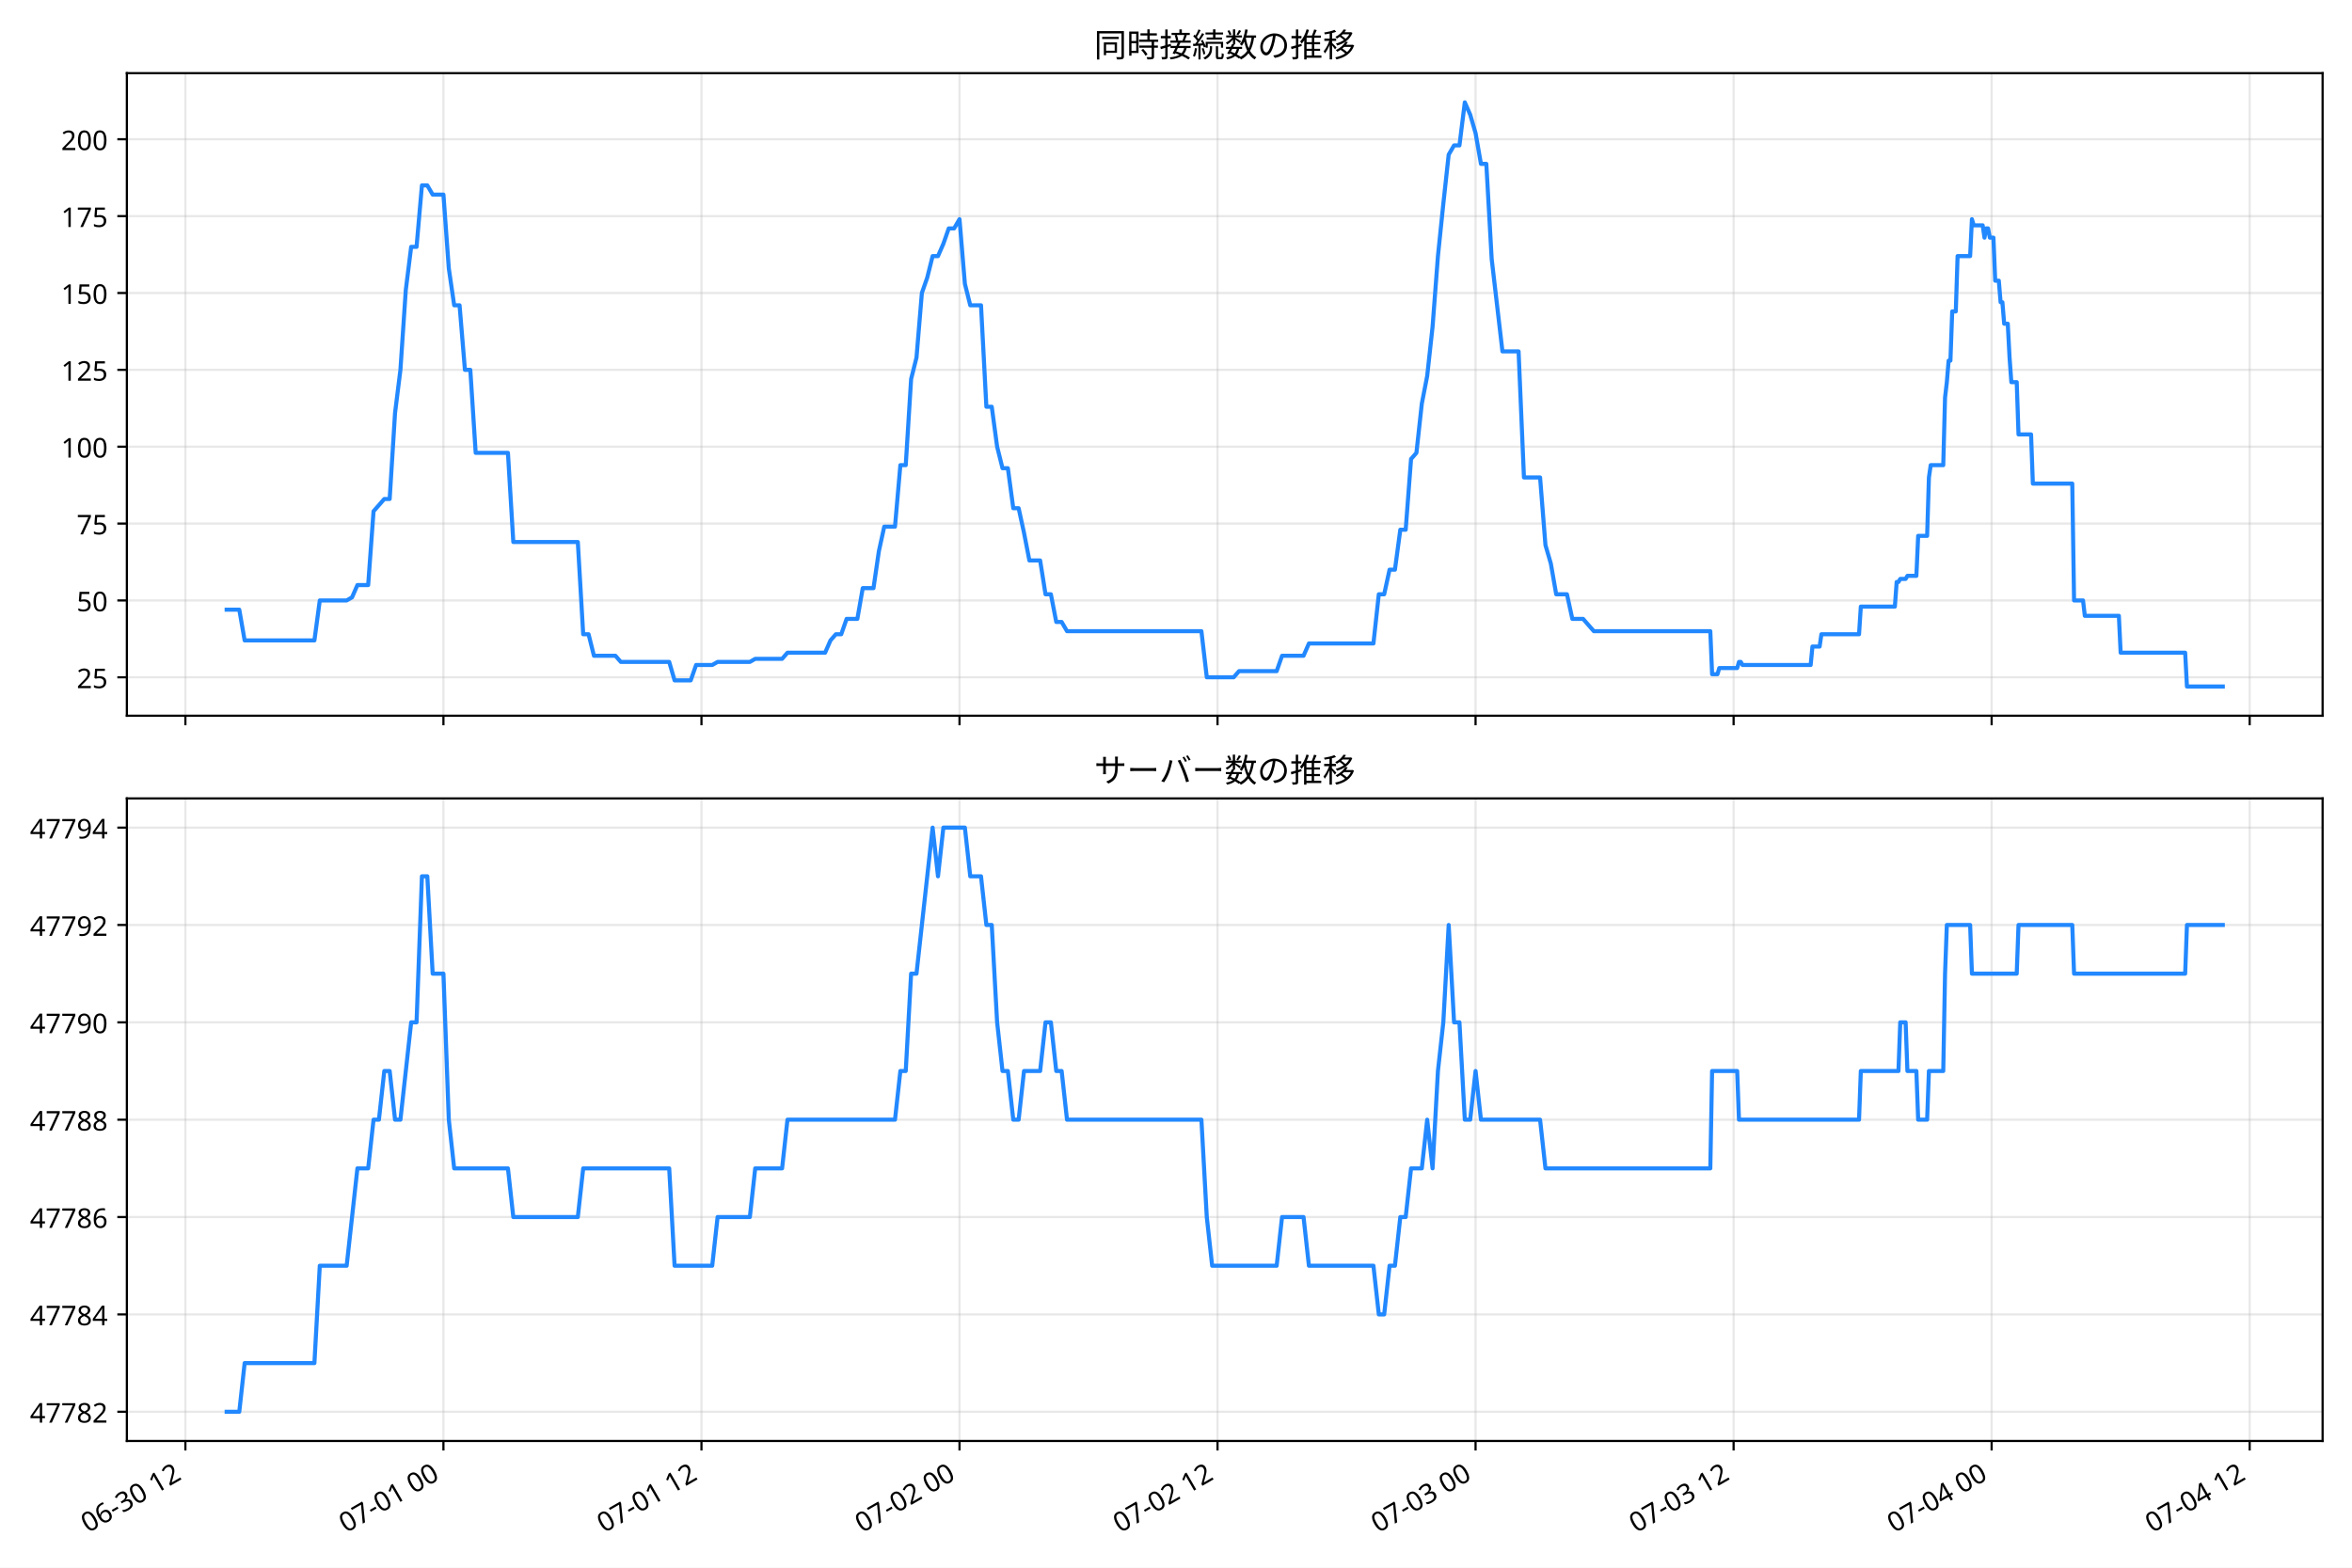
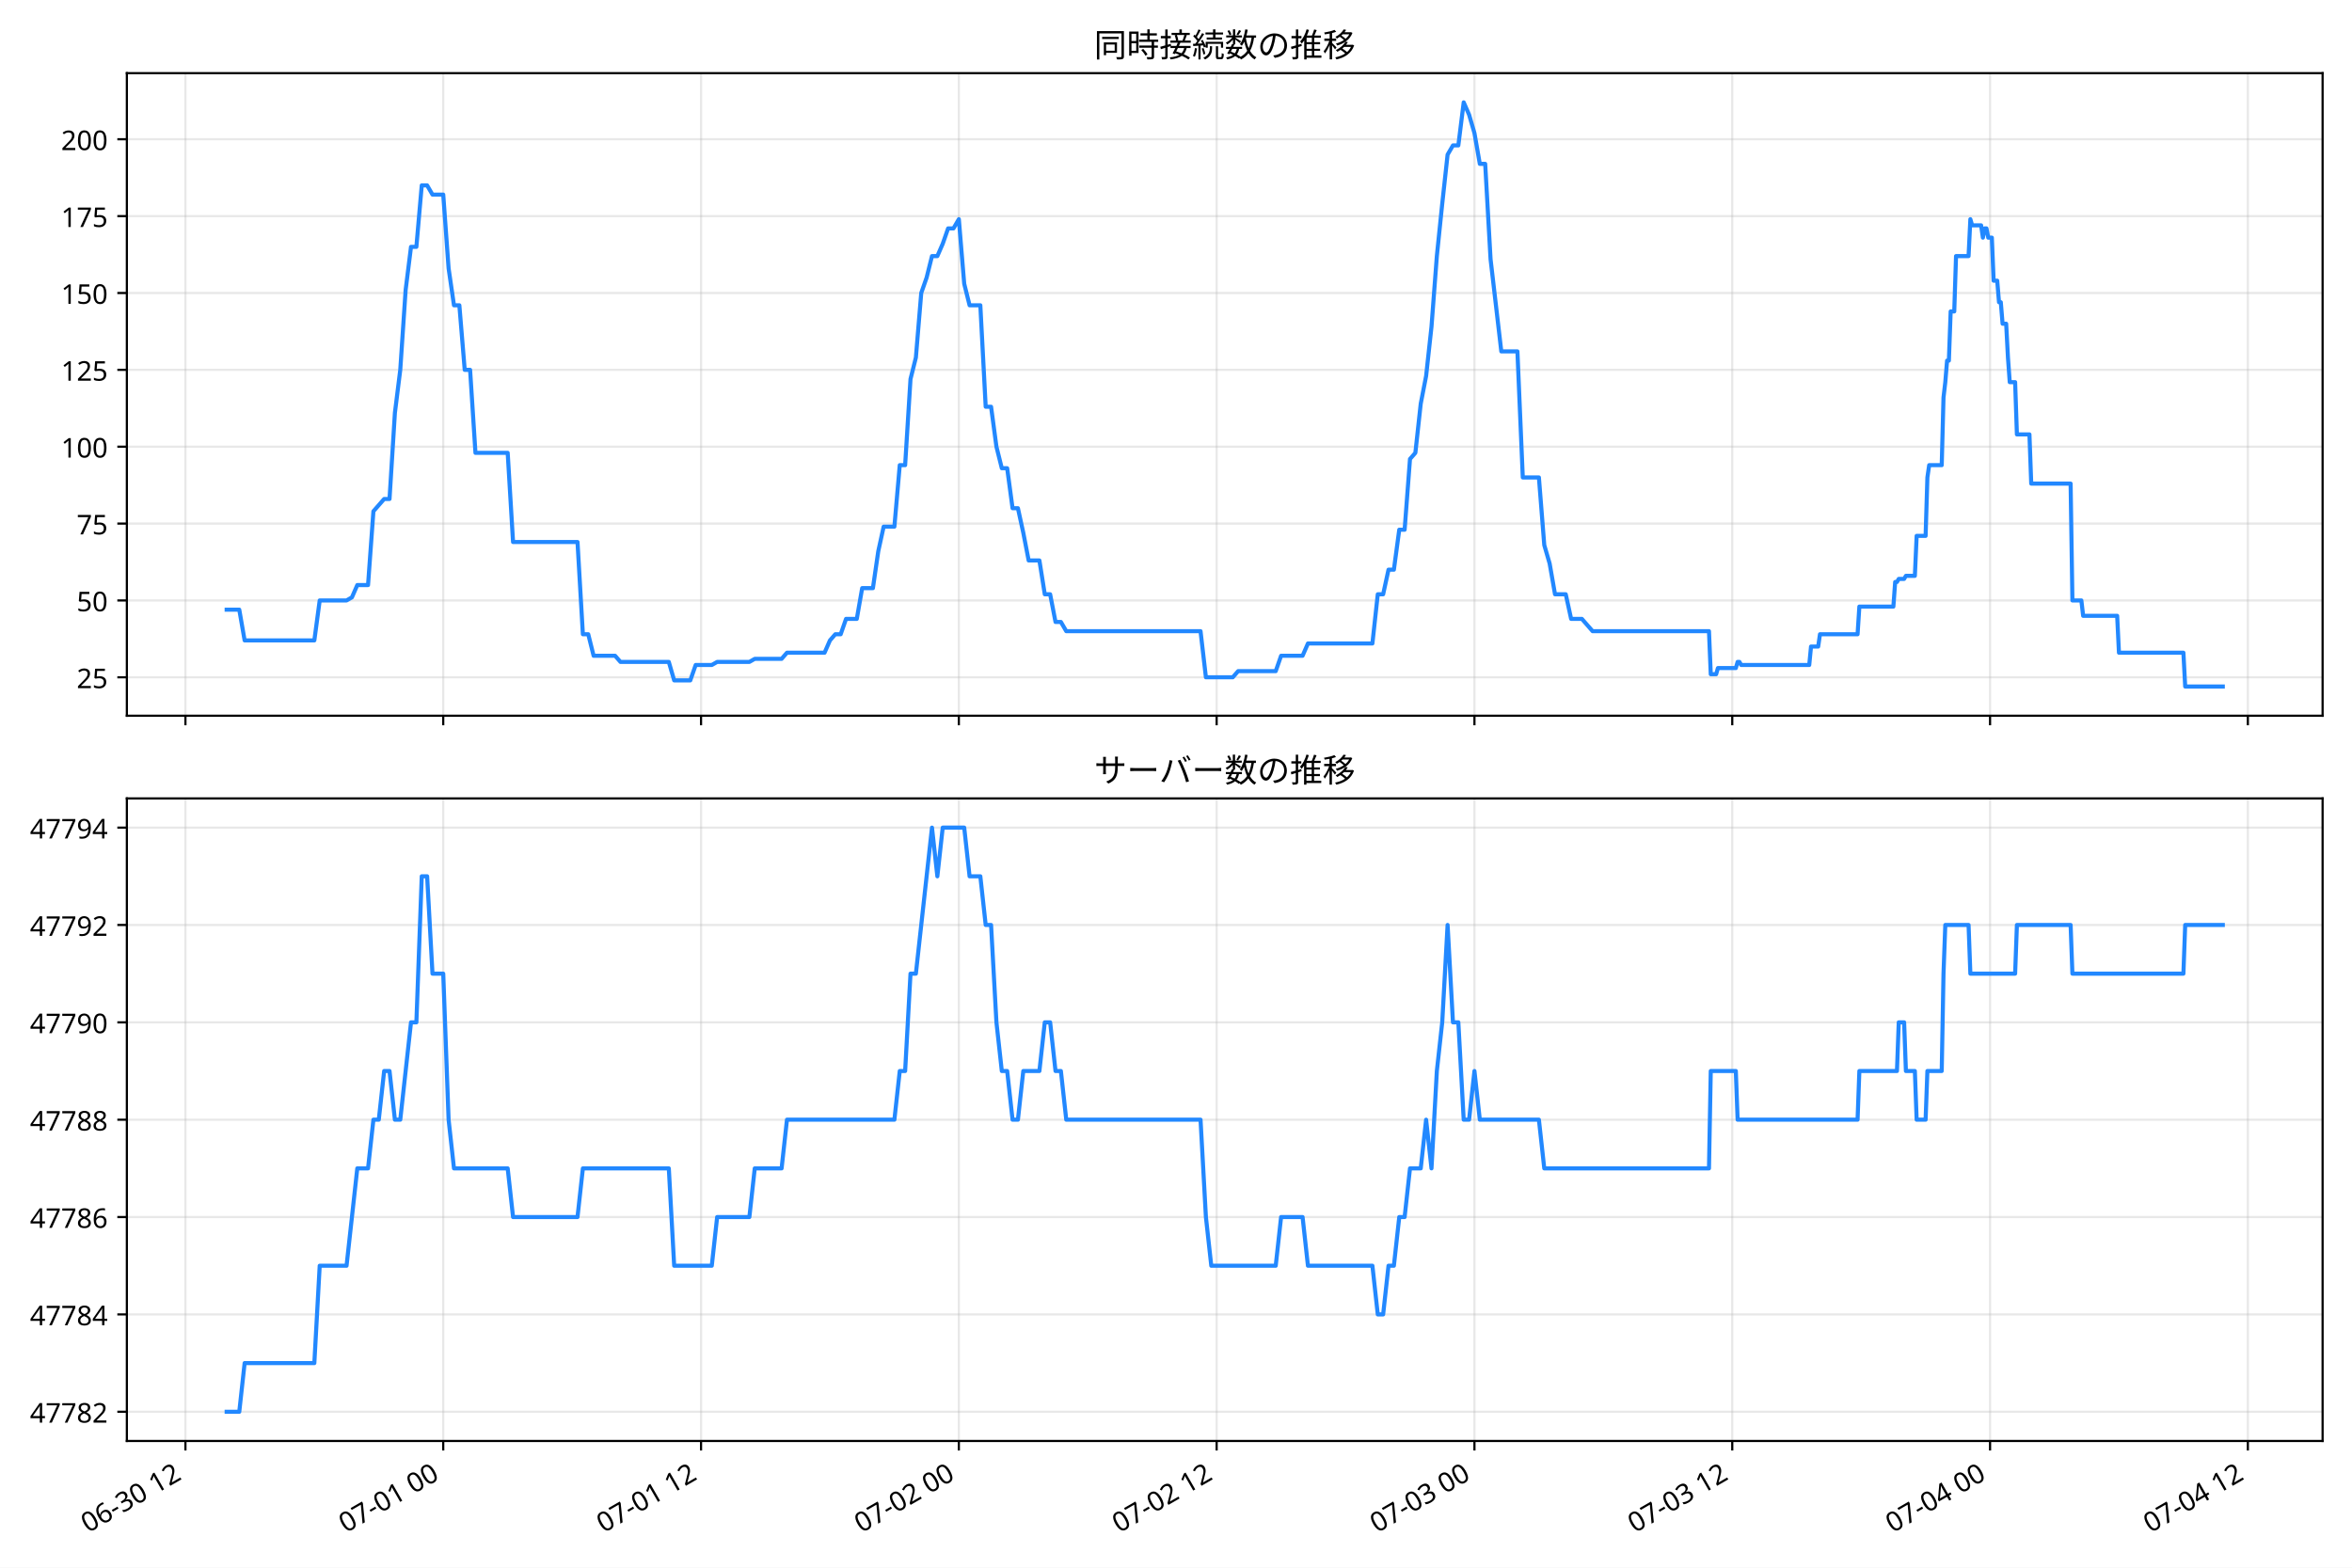
<svg xmlns="http://www.w3.org/2000/svg" xmlns:xlink="http://www.w3.org/1999/xlink" width="864pt" height="576pt" viewBox="0 0 864 576" version="1.1">
  <defs>
    <style type="text/css">*{stroke-linejoin: round; stroke-linecap: butt}</style>
  </defs>
  <g id="figure_1">
    <g id="patch_1">
      <path d="M 0 576  L 864 576  L 864 0  L 0 0  z " style="fill: #ffffff" />
    </g>
    <g id="axes_1">
      <g id="patch_2">
        <path d="M 46.6 262.973  L 853.2 262.973  L 853.2 26.88  L 46.6 26.88  z " style="fill: #ffffff" />
      </g>
      <g id="matplotlib.axis_1">
        <g id="xtick_1">
          <g id="line2d_1">
-             <path d="M 68.104 262.973  L 68.104 26.88  " clip-path="url(#p2c299eb2ae)" style="fill: none; stroke: #b0b0b0; stroke-opacity: 0.3; stroke-width: 0.8; stroke-linecap: square" />
+             <path d="M 68.118 262.973  L 68.118 26.88  " clip-path="url(#p509c79aa8e)" style="fill: none; stroke: #b0b0b0; stroke-opacity: 0.3; stroke-width: 0.8; stroke-linecap: square" />
          </g>
          <g id="line2d_2">
            <defs>
-               <path id="m7506dd5adc" d="M 0 0  L 0 3.5  " style="stroke: #000000; stroke-width: 0.8" />
+               <path id="m47d0479f6c" d="M 0 0  L 0 3.5  " style="stroke: #000000; stroke-width: 0.8" />
            </defs>
            <g>
-               <use xlink:href="#m7506dd5adc" x="68.104" y="262.973" style="stroke: #000000; stroke-width: 0.8" />
+               <use xlink:href="#m47d0479f6c" x="68.118" y="262.973" style="stroke: #000000; stroke-width: 0.8" />
            </g>
          </g>
        </g>
        <g id="xtick_2">
          <g id="line2d_3">
-             <path d="M 162.892 262.973  L 162.892 26.88  " clip-path="url(#p2c299eb2ae)" style="fill: none; stroke: #b0b0b0; stroke-opacity: 0.3; stroke-width: 0.8; stroke-linecap: square" />
+             <path d="M 162.821 262.973  L 162.821 26.88  " clip-path="url(#p509c79aa8e)" style="fill: none; stroke: #b0b0b0; stroke-opacity: 0.3; stroke-width: 0.8; stroke-linecap: square" />
          </g>
          <g id="line2d_4">
            <g>
-               <use xlink:href="#m7506dd5adc" x="162.892" y="262.973" style="stroke: #000000; stroke-width: 0.8" />
+               <use xlink:href="#m47d0479f6c" x="162.821" y="262.973" style="stroke: #000000; stroke-width: 0.8" />
            </g>
          </g>
        </g>
        <g id="xtick_3">
          <g id="line2d_5">
-             <path d="M 257.681 262.973  L 257.681 26.88  " clip-path="url(#p2c299eb2ae)" style="fill: none; stroke: #b0b0b0; stroke-opacity: 0.3; stroke-width: 0.8; stroke-linecap: square" />
+             <path d="M 257.524 262.973  L 257.524 26.88  " clip-path="url(#p509c79aa8e)" style="fill: none; stroke: #b0b0b0; stroke-opacity: 0.3; stroke-width: 0.8; stroke-linecap: square" />
          </g>
          <g id="line2d_6">
            <g>
-               <use xlink:href="#m7506dd5adc" x="257.681" y="262.973" style="stroke: #000000; stroke-width: 0.8" />
+               <use xlink:href="#m47d0479f6c" x="257.524" y="262.973" style="stroke: #000000; stroke-width: 0.8" />
            </g>
          </g>
        </g>
        <g id="xtick_4">
          <g id="line2d_7">
-             <path d="M 352.469 262.973  L 352.469 26.88  " clip-path="url(#p2c299eb2ae)" style="fill: none; stroke: #b0b0b0; stroke-opacity: 0.3; stroke-width: 0.8; stroke-linecap: square" />
+             <path d="M 352.227 262.973  L 352.227 26.88  " clip-path="url(#p509c79aa8e)" style="fill: none; stroke: #b0b0b0; stroke-opacity: 0.3; stroke-width: 0.8; stroke-linecap: square" />
          </g>
          <g id="line2d_8">
            <g>
-               <use xlink:href="#m7506dd5adc" x="352.469" y="262.973" style="stroke: #000000; stroke-width: 0.8" />
+               <use xlink:href="#m47d0479f6c" x="352.227" y="262.973" style="stroke: #000000; stroke-width: 0.8" />
            </g>
          </g>
        </g>
        <g id="xtick_5">
          <g id="line2d_9">
-             <path d="M 447.257 262.973  L 447.257 26.88  " clip-path="url(#p2c299eb2ae)" style="fill: none; stroke: #b0b0b0; stroke-opacity: 0.3; stroke-width: 0.8; stroke-linecap: square" />
+             <path d="M 446.931 262.973  L 446.931 26.88  " clip-path="url(#p509c79aa8e)" style="fill: none; stroke: #b0b0b0; stroke-opacity: 0.3; stroke-width: 0.8; stroke-linecap: square" />
          </g>
          <g id="line2d_10">
            <g>
-               <use xlink:href="#m7506dd5adc" x="447.257" y="262.973" style="stroke: #000000; stroke-width: 0.8" />
+               <use xlink:href="#m47d0479f6c" x="446.931" y="262.973" style="stroke: #000000; stroke-width: 0.8" />
            </g>
          </g>
        </g>
        <g id="xtick_6">
          <g id="line2d_11">
-             <path d="M 542.045 262.973  L 542.045 26.88  " clip-path="url(#p2c299eb2ae)" style="fill: none; stroke: #b0b0b0; stroke-opacity: 0.3; stroke-width: 0.8; stroke-linecap: square" />
+             <path d="M 541.634 262.973  L 541.634 26.88  " clip-path="url(#p509c79aa8e)" style="fill: none; stroke: #b0b0b0; stroke-opacity: 0.3; stroke-width: 0.8; stroke-linecap: square" />
          </g>
          <g id="line2d_12">
            <g>
-               <use xlink:href="#m7506dd5adc" x="542.045" y="262.973" style="stroke: #000000; stroke-width: 0.8" />
+               <use xlink:href="#m47d0479f6c" x="541.634" y="262.973" style="stroke: #000000; stroke-width: 0.8" />
            </g>
          </g>
        </g>
        <g id="xtick_7">
          <g id="line2d_13">
-             <path d="M 636.834 262.973  L 636.834 26.88  " clip-path="url(#p2c299eb2ae)" style="fill: none; stroke: #b0b0b0; stroke-opacity: 0.3; stroke-width: 0.8; stroke-linecap: square" />
+             <path d="M 636.337 262.973  L 636.337 26.88  " clip-path="url(#p509c79aa8e)" style="fill: none; stroke: #b0b0b0; stroke-opacity: 0.3; stroke-width: 0.8; stroke-linecap: square" />
          </g>
          <g id="line2d_14">
            <g>
-               <use xlink:href="#m7506dd5adc" x="636.834" y="262.973" style="stroke: #000000; stroke-width: 0.8" />
+               <use xlink:href="#m47d0479f6c" x="636.337" y="262.973" style="stroke: #000000; stroke-width: 0.8" />
            </g>
          </g>
        </g>
        <g id="xtick_8">
          <g id="line2d_15">
-             <path d="M 731.622 262.973  L 731.622 26.88  " clip-path="url(#p2c299eb2ae)" style="fill: none; stroke: #b0b0b0; stroke-opacity: 0.3; stroke-width: 0.8; stroke-linecap: square" />
+             <path d="M 731.04 262.973  L 731.04 26.88  " clip-path="url(#p509c79aa8e)" style="fill: none; stroke: #b0b0b0; stroke-opacity: 0.3; stroke-width: 0.8; stroke-linecap: square" />
          </g>
          <g id="line2d_16">
            <g>
-               <use xlink:href="#m7506dd5adc" x="731.622" y="262.973" style="stroke: #000000; stroke-width: 0.8" />
+               <use xlink:href="#m47d0479f6c" x="731.04" y="262.973" style="stroke: #000000; stroke-width: 0.8" />
            </g>
          </g>
        </g>
        <g id="xtick_9">
          <g id="line2d_17">
-             <path d="M 826.41 262.973  L 826.41 26.88  " clip-path="url(#p2c299eb2ae)" style="fill: none; stroke: #b0b0b0; stroke-opacity: 0.3; stroke-width: 0.8; stroke-linecap: square" />
+             <path d="M 825.744 262.973  L 825.744 26.88  " clip-path="url(#p509c79aa8e)" style="fill: none; stroke: #b0b0b0; stroke-opacity: 0.3; stroke-width: 0.8; stroke-linecap: square" />
          </g>
          <g id="line2d_18">
            <g>
-               <use xlink:href="#m7506dd5adc" x="826.41" y="262.973" style="stroke: #000000; stroke-width: 0.8" />
+               <use xlink:href="#m47d0479f6c" x="825.744" y="262.973" style="stroke: #000000; stroke-width: 0.8" />
            </g>
          </g>
        </g>
      </g>
      <g id="matplotlib.axis_2">
        <g id="ytick_1">
          <g id="line2d_19">
-             <path d="M 46.6 248.852  L 853.2 248.852  " clip-path="url(#p2c299eb2ae)" style="fill: none; stroke: #b0b0b0; stroke-opacity: 0.3; stroke-width: 0.8; stroke-linecap: square" />
+             <path d="M 46.6 248.852  L 853.2 248.852  " clip-path="url(#p509c79aa8e)" style="fill: none; stroke: #b0b0b0; stroke-opacity: 0.3; stroke-width: 0.8; stroke-linecap: square" />
          </g>
          <g id="line2d_20">
            <defs>
-               <path id="mbfb11f9408" d="M 0 0  L -3.5 0  " style="stroke: #000000; stroke-width: 0.8" />
+               <path id="m69faa77514" d="M 0 0  L -3.5 0  " style="stroke: #000000; stroke-width: 0.8" />
            </defs>
            <g>
-               <use xlink:href="#mbfb11f9408" x="46.6" y="248.852" style="stroke: #000000; stroke-width: 0.8" />
+               <use xlink:href="#m69faa77514" x="46.6" y="248.852" style="stroke: #000000; stroke-width: 0.8" />
            </g>
          </g>
          <g id="text_1">
            <text style="font-size: 10px; font-family: 'Noto Sans JP'; text-anchor: end" x="39.6" y="252.838" transform="rotate(-0 39.6 252.8375)">25</text>
          </g>
        </g>
        <g id="ytick_2">
          <g id="line2d_21">
-             <path d="M 46.6 220.612  L 853.2 220.612  " clip-path="url(#p2c299eb2ae)" style="fill: none; stroke: #b0b0b0; stroke-opacity: 0.3; stroke-width: 0.8; stroke-linecap: square" />
+             <path d="M 46.6 220.612  L 853.2 220.612  " clip-path="url(#p509c79aa8e)" style="fill: none; stroke: #b0b0b0; stroke-opacity: 0.3; stroke-width: 0.8; stroke-linecap: square" />
          </g>
          <g id="line2d_22">
            <g>
-               <use xlink:href="#mbfb11f9408" x="46.6" y="220.612" style="stroke: #000000; stroke-width: 0.8" />
+               <use xlink:href="#m69faa77514" x="46.6" y="220.612" style="stroke: #000000; stroke-width: 0.8" />
            </g>
          </g>
          <g id="text_2">
            <text style="font-size: 10px; font-family: 'Noto Sans JP'; text-anchor: end" x="39.6" y="224.597" transform="rotate(-0 39.6 224.5968)">50</text>
          </g>
        </g>
        <g id="ytick_3">
          <g id="line2d_23">
-             <path d="M 46.6 192.371  L 853.2 192.371  " clip-path="url(#p2c299eb2ae)" style="fill: none; stroke: #b0b0b0; stroke-opacity: 0.3; stroke-width: 0.8; stroke-linecap: square" />
+             <path d="M 46.6 192.371  L 853.2 192.371  " clip-path="url(#p509c79aa8e)" style="fill: none; stroke: #b0b0b0; stroke-opacity: 0.3; stroke-width: 0.8; stroke-linecap: square" />
          </g>
          <g id="line2d_24">
            <g>
-               <use xlink:href="#mbfb11f9408" x="46.6" y="192.371" style="stroke: #000000; stroke-width: 0.8" />
+               <use xlink:href="#m69faa77514" x="46.6" y="192.371" style="stroke: #000000; stroke-width: 0.8" />
            </g>
          </g>
          <g id="text_3">
            <text style="font-size: 10px; font-family: 'Noto Sans JP'; text-anchor: end" x="39.6" y="196.356" transform="rotate(-0 39.6 196.356)">75</text>
          </g>
        </g>
        <g id="ytick_4">
          <g id="line2d_25">
-             <path d="M 46.6 164.13  L 853.2 164.13  " clip-path="url(#p2c299eb2ae)" style="fill: none; stroke: #b0b0b0; stroke-opacity: 0.3; stroke-width: 0.8; stroke-linecap: square" />
+             <path d="M 46.6 164.13  L 853.2 164.13  " clip-path="url(#p509c79aa8e)" style="fill: none; stroke: #b0b0b0; stroke-opacity: 0.3; stroke-width: 0.8; stroke-linecap: square" />
          </g>
          <g id="line2d_26">
            <g>
-               <use xlink:href="#mbfb11f9408" x="46.6" y="164.13" style="stroke: #000000; stroke-width: 0.8" />
+               <use xlink:href="#m69faa77514" x="46.6" y="164.13" style="stroke: #000000; stroke-width: 0.8" />
            </g>
          </g>
          <g id="text_4">
            <text style="font-size: 10px; font-family: 'Noto Sans JP'; text-anchor: end" x="39.6" y="168.115" transform="rotate(-0 39.6 168.1152)">100</text>
          </g>
        </g>
        <g id="ytick_5">
          <g id="line2d_27">
-             <path d="M 46.6 135.889  L 853.2 135.889  " clip-path="url(#p2c299eb2ae)" style="fill: none; stroke: #b0b0b0; stroke-opacity: 0.3; stroke-width: 0.8; stroke-linecap: square" />
+             <path d="M 46.6 135.889  L 853.2 135.889  " clip-path="url(#p509c79aa8e)" style="fill: none; stroke: #b0b0b0; stroke-opacity: 0.3; stroke-width: 0.8; stroke-linecap: square" />
          </g>
          <g id="line2d_28">
            <g>
-               <use xlink:href="#mbfb11f9408" x="46.6" y="135.889" style="stroke: #000000; stroke-width: 0.8" />
+               <use xlink:href="#m69faa77514" x="46.6" y="135.889" style="stroke: #000000; stroke-width: 0.8" />
            </g>
          </g>
          <g id="text_5">
            <text style="font-size: 10px; font-family: 'Noto Sans JP'; text-anchor: end" x="39.6" y="139.874" transform="rotate(-0 39.6 139.8745)">125</text>
          </g>
        </g>
        <g id="ytick_6">
          <g id="line2d_29">
-             <path d="M 46.6 107.649  L 853.2 107.649  " clip-path="url(#p2c299eb2ae)" style="fill: none; stroke: #b0b0b0; stroke-opacity: 0.3; stroke-width: 0.8; stroke-linecap: square" />
+             <path d="M 46.6 107.649  L 853.2 107.649  " clip-path="url(#p509c79aa8e)" style="fill: none; stroke: #b0b0b0; stroke-opacity: 0.3; stroke-width: 0.8; stroke-linecap: square" />
          </g>
          <g id="line2d_30">
            <g>
-               <use xlink:href="#mbfb11f9408" x="46.6" y="107.649" style="stroke: #000000; stroke-width: 0.8" />
+               <use xlink:href="#m69faa77514" x="46.6" y="107.649" style="stroke: #000000; stroke-width: 0.8" />
            </g>
          </g>
          <g id="text_6">
            <text style="font-size: 10px; font-family: 'Noto Sans JP'; text-anchor: end" x="39.6" y="111.634" transform="rotate(-0 39.6 111.6337)">150</text>
          </g>
        </g>
        <g id="ytick_7">
          <g id="line2d_31">
-             <path d="M 46.6 79.408  L 853.2 79.408  " clip-path="url(#p2c299eb2ae)" style="fill: none; stroke: #b0b0b0; stroke-opacity: 0.3; stroke-width: 0.8; stroke-linecap: square" />
+             <path d="M 46.6 79.408  L 853.2 79.408  " clip-path="url(#p509c79aa8e)" style="fill: none; stroke: #b0b0b0; stroke-opacity: 0.3; stroke-width: 0.8; stroke-linecap: square" />
          </g>
          <g id="line2d_32">
            <g>
-               <use xlink:href="#mbfb11f9408" x="46.6" y="79.408" style="stroke: #000000; stroke-width: 0.8" />
+               <use xlink:href="#m69faa77514" x="46.6" y="79.408" style="stroke: #000000; stroke-width: 0.8" />
            </g>
          </g>
          <g id="text_7">
            <text style="font-size: 10px; font-family: 'Noto Sans JP'; text-anchor: end" x="39.6" y="83.393" transform="rotate(-0 39.6 83.39297)">175</text>
          </g>
        </g>
        <g id="ytick_8">
          <g id="line2d_33">
-             <path d="M 46.6 51.167  L 853.2 51.167  " clip-path="url(#p2c299eb2ae)" style="fill: none; stroke: #b0b0b0; stroke-opacity: 0.3; stroke-width: 0.8; stroke-linecap: square" />
+             <path d="M 46.6 51.167  L 853.2 51.167  " clip-path="url(#p509c79aa8e)" style="fill: none; stroke: #b0b0b0; stroke-opacity: 0.3; stroke-width: 0.8; stroke-linecap: square" />
          </g>
          <g id="line2d_34">
            <g>
-               <use xlink:href="#mbfb11f9408" x="46.6" y="51.167" style="stroke: #000000; stroke-width: 0.8" />
+               <use xlink:href="#m69faa77514" x="46.6" y="51.167" style="stroke: #000000; stroke-width: 0.8" />
            </g>
          </g>
          <g id="text_8">
            <text style="font-size: 10px; font-family: 'Noto Sans JP'; text-anchor: end" x="39.6" y="55.152" transform="rotate(-0 39.6 55.15221)">200</text>
          </g>
        </g>
      </g>
      <g id="line2d_35">
-         <path d="M 83.264 224  L 87.9 224  L 89.87 235.297  L 115.498 235.297  L 117.473 220.612  L 127.347 220.612  L 129.322 219.482  L 131.296 214.963  L 135.246 214.963  L 137.221 187.852  L 141.17 183.334  L 143.145 183.334  L 145.12 151.704  L 147.094 135.889  L 149.069 106.519  L 151.044 90.704  L 153.019 90.704  L 154.993 68.112  L 156.968 68.112  L 158.943 71.5  L 162.892 71.5  L 164.867 98.612  L 166.842 112.167  L 168.817 112.167  L 170.791 135.889  L 172.766 135.889  L 174.741 166.389  L 186.589 166.389  L 188.564 199.149  L 212.261 199.149  L 214.236 233.038  L 216.211 233.038  L 218.186 240.945  L 226.085 240.945  L 228.059 243.204  L 245.832 243.204  L 247.807 249.982  L 253.731 249.982  L 255.706 244.334  L 261.63 244.334  L 263.605 243.204  L 275.453 243.204  L 277.428 242.075  L 287.302 242.075  L 289.277 239.815  L 303.1 239.815  L 305.075 235.297  L 307.049 233.038  L 309.024 233.038  L 310.999 227.389  L 314.949 227.389  L 316.923 216.093  L 320.873 216.093  L 322.848 202.538  L 324.822 193.5  L 328.772 193.5  L 330.747 170.908  L 332.721 170.908  L 334.696 139.278  L 336.671 131.371  L 338.646 107.649  L 340.62 102  L 342.595 94.093  L 344.57 94.093  L 346.545 89.574  L 348.519 83.926  L 350.494 83.926  L 352.469 80.537  L 354.444 104.26  L 356.418 112.167  L 360.368 112.167  L 362.343 149.445  L 364.317 149.445  L 366.292 164.13  L 368.267 172.037  L 370.242 172.037  L 372.216 186.723  L 374.191 186.723  L 376.166 195.76  L 378.141 205.926  L 382.09 205.926  L 384.065 218.352  L 386.04 218.352  L 388.014 228.519  L 389.989 228.519  L 391.964 231.908  L 441.333 231.908  L 443.308 248.852  L 453.181 248.852  L 455.156 246.593  L 468.979 246.593  L 470.954 240.945  L 478.853 240.945  L 480.828 236.426  L 504.525 236.426  L 506.5 218.352  L 508.475 218.352  L 510.449 209.315  L 512.424 209.315  L 514.399 194.63  L 516.374 194.63  L 518.348 168.649  L 520.323 166.389  L 522.298 148.315  L 524.273 138.149  L 526.247 120.074  L 528.222 94.093  L 530.197 74.889  L 532.172 56.815  L 534.146 53.426  L 536.121 53.426  L 538.096 37.611  L 540.071 42.13  L 542.045 48.908  L 544.02 60.204  L 545.995 60.204  L 547.97 95.223  L 551.919 129.112  L 557.843 129.112  L 559.818 175.426  L 565.742 175.426  L 567.717 200.278  L 569.692 207.056  L 571.667 218.352  L 575.616 218.352  L 577.591 227.389  L 581.54 227.389  L 585.49 231.908  L 628.276 231.908  L 628.935 247.723  L 630.909 247.723  L 631.568 245.463  L 638.15 245.463  L 638.808 243.204  L 639.467 243.204  L 640.125 244.334  L 665.138 244.334  L 665.797 237.556  L 668.43 237.556  L 669.088 233.038  L 682.911 233.038  L 683.57 222.871  L 696.076 222.871  L 696.735 213.834  L 697.393 213.834  L 698.051 212.704  L 700.026 212.704  L 700.684 211.575  L 703.975 211.575  L 704.634 196.889  L 707.925 196.889  L 708.583 175.426  L 709.241 170.908  L 713.849 170.908  L 714.507 146.056  L 715.166 140.408  L 715.824 132.5  L 716.482 132.5  L 717.14 114.426  L 718.457 114.426  L 719.115 94.093  L 723.723 94.093  L 724.381 80.537  L 725.039 82.797  L 728.331 82.797  L 728.989 87.315  L 729.647 83.926  L 730.305 83.926  L 730.964 87.315  L 732.28 87.315  L 732.938 103.13  L 734.255 103.13  L 734.913 111.037  L 735.571 111.037  L 736.23 118.945  L 737.546 118.945  L 738.204 131.371  L 738.863 140.408  L 740.837 140.408  L 741.496 159.612  L 746.103 159.612  L 746.762 177.686  L 761.243 177.686  L 761.901 220.612  L 765.193 220.612  L 765.851 226.26  L 778.358 226.26  L 779.016 239.815  L 802.713 239.815  L 803.371 252.241  L 816.536 252.241  L 816.536 252.241  " clip-path="url(#p2c299eb2ae)" style="fill: none; stroke: #2288ff; stroke-width: 1.5; stroke-linecap: square" />
+         <path d="M 83.264 224  L 87.896 224  L 89.864 235.297  L 115.469 235.297  L 117.442 220.612  L 127.307 220.612  L 129.28 219.482  L 131.253 214.963  L 135.199 214.963  L 137.172 187.852  L 141.118 183.334  L 143.091 183.334  L 145.064 151.704  L 147.037 135.889  L 149.01 106.519  L 150.983 90.704  L 152.956 90.704  L 154.929 68.112  L 156.902 68.112  L 158.875 71.5  L 162.821 71.5  L 164.794 98.612  L 166.767 112.167  L 168.74 112.167  L 170.713 135.889  L 172.686 135.889  L 174.659 166.389  L 186.497 166.389  L 188.47 199.149  L 212.146 199.149  L 214.119 233.038  L 216.092 233.038  L 218.064 240.945  L 225.956 240.945  L 227.929 243.204  L 245.686 243.204  L 247.659 249.982  L 253.578 249.982  L 255.551 244.334  L 261.47 244.334  L 263.443 243.204  L 275.281 243.204  L 277.254 242.075  L 287.119 242.075  L 289.092 239.815  L 302.903 239.815  L 304.876 235.297  L 306.849 233.038  L 308.822 233.038  L 310.795 227.389  L 314.741 227.389  L 316.714 216.093  L 320.66 216.093  L 322.633 202.538  L 324.606 193.5  L 328.552 193.5  L 330.525 170.908  L 332.498 170.908  L 334.471 139.278  L 336.444 131.371  L 338.417 107.649  L 340.39 102  L 342.362 94.093  L 344.335 94.093  L 346.308 89.574  L 348.281 83.926  L 350.254 83.926  L 352.227 80.537  L 354.2 104.26  L 356.173 112.167  L 360.119 112.167  L 362.092 149.445  L 364.065 149.445  L 366.038 164.13  L 368.011 172.037  L 369.984 172.037  L 371.957 186.723  L 373.93 186.723  L 375.903 195.76  L 377.876 205.926  L 381.822 205.926  L 383.795 218.352  L 385.768 218.352  L 387.741 228.519  L 389.714 228.519  L 391.687 231.908  L 441.012 231.908  L 442.985 248.852  L 452.85 248.852  L 454.823 246.593  L 468.633 246.593  L 470.606 240.945  L 478.498 240.945  L 480.471 236.426  L 504.147 236.426  L 506.12 218.352  L 508.093 218.352  L 510.066 209.315  L 512.039 209.315  L 514.012 194.63  L 515.985 194.63  L 517.958 168.649  L 519.931 166.389  L 521.904 148.315  L 523.877 138.149  L 525.85 120.074  L 527.823 94.093  L 529.796 74.889  L 531.769 56.815  L 533.742 53.426  L 535.715 53.426  L 537.688 37.611  L 539.661 42.13  L 541.634 48.908  L 543.607 60.204  L 545.58 60.204  L 547.553 95.223  L 551.499 129.112  L 557.418 129.112  L 559.391 175.426  L 565.31 175.426  L 567.283 200.278  L 569.256 207.056  L 571.229 218.352  L 575.175 218.352  L 577.148 227.389  L 581.094 227.389  L 585.04 231.908  L 627.788 231.908  L 628.445 247.723  L 630.418 247.723  L 631.076 245.463  L 637.652 245.463  L 638.31 243.204  L 638.968 243.204  L 639.625 244.334  L 664.617 244.334  L 665.274 237.556  L 667.905 237.556  L 668.563 233.038  L 682.373 233.038  L 683.031 222.871  L 695.527 222.871  L 696.184 213.834  L 696.842 213.834  L 697.5 212.704  L 699.473 212.704  L 700.13 211.575  L 703.419 211.575  L 704.076 196.889  L 707.365 196.889  L 708.022 175.426  L 708.68 170.908  L 713.284 170.908  L 713.941 146.056  L 714.599 140.408  L 715.257 132.5  L 715.914 132.5  L 716.572 114.426  L 717.887 114.426  L 718.545 94.093  L 723.148 94.093  L 723.806 80.537  L 724.464 82.797  L 727.752 82.797  L 728.41 87.315  L 729.067 83.926  L 729.725 83.926  L 730.383 87.315  L 731.698 87.315  L 732.356 103.13  L 733.671 103.13  L 734.329 111.037  L 734.986 111.037  L 735.644 118.945  L 736.959 118.945  L 737.617 131.371  L 738.275 140.408  L 740.248 140.408  L 740.905 159.612  L 745.509 159.612  L 746.167 177.686  L 760.635 177.686  L 761.293 220.612  L 764.581 220.612  L 765.239 226.26  L 777.734 226.26  L 778.392 239.815  L 802.068 239.815  L 802.725 252.241  L 816.536 252.241  L 816.536 252.241  " clip-path="url(#p509c79aa8e)" style="fill: none; stroke: #2288ff; stroke-width: 1.5; stroke-linecap: square" />
      </g>
      <g id="patch_3">
        <path d="M 46.6 262.973  L 46.6 26.88  " style="fill: none; stroke: #000000; stroke-width: 0.8; stroke-linejoin: miter; stroke-linecap: square" />
      </g>
      <g id="patch_4">
        <path d="M 853.2 262.973  L 853.2 26.88  " style="fill: none; stroke: #000000; stroke-width: 0.8; stroke-linejoin: miter; stroke-linecap: square" />
      </g>
      <g id="patch_5">
        <path d="M 46.6 262.973  L 853.2 262.973  " style="fill: none; stroke: #000000; stroke-width: 0.8; stroke-linejoin: miter; stroke-linecap: square" />
      </g>
      <g id="patch_6">
        <path d="M 46.6 26.88  L 853.2 26.88  " style="fill: none; stroke: #000000; stroke-width: 0.8; stroke-linejoin: miter; stroke-linecap: square" />
      </g>
      <g id="text_9">
        <text style="font-size: 12px; font-family: 'Noto Sans JP'; text-anchor: middle" x="449.9" y="20.88" transform="rotate(-0 449.9 20.88)">同時接続数の推移</text>
      </g>
    </g>
    <g id="axes_2">
      <g id="patch_7">
        <path d="M 46.6 529.445  L 853.2 529.445  L 853.2 293.353  L 46.6 293.353  z " style="fill: #ffffff" />
      </g>
      <g id="matplotlib.axis_3">
        <g id="xtick_10">
          <g id="line2d_36">
-             <path d="M 68.104 529.445  L 68.104 293.353  " clip-path="url(#pc7306d7510)" style="fill: none; stroke: #b0b0b0; stroke-opacity: 0.3; stroke-width: 0.8; stroke-linecap: square" />
+             <path d="M 68.118 529.445  L 68.118 293.353  " clip-path="url(#pe587e9e50e)" style="fill: none; stroke: #b0b0b0; stroke-opacity: 0.3; stroke-width: 0.8; stroke-linecap: square" />
          </g>
          <g id="line2d_37">
            <g>
-               <use xlink:href="#m7506dd5adc" x="68.104" y="529.445" style="stroke: #000000; stroke-width: 0.8" />
+               <use xlink:href="#m47d0479f6c" x="68.118" y="529.445" style="stroke: #000000; stroke-width: 0.8" />
            </g>
          </g>
          <g id="text_10">
-             <text style="font-size: 10px; font-family: 'Noto Sans JP'" transform="translate(32.33065 563.3581) rotate(-30)">06-30 12</text>
+             <text style="font-size: 10px; font-family: 'Noto Sans JP'" transform="translate(32.34424 563.3581) rotate(-30)">06-30 12</text>
          </g>
        </g>
        <g id="xtick_11">
          <g id="line2d_38">
-             <path d="M 162.892 529.445  L 162.892 293.353  " clip-path="url(#pc7306d7510)" style="fill: none; stroke: #b0b0b0; stroke-opacity: 0.3; stroke-width: 0.8; stroke-linecap: square" />
+             <path d="M 162.821 529.445  L 162.821 293.353  " clip-path="url(#pe587e9e50e)" style="fill: none; stroke: #b0b0b0; stroke-opacity: 0.3; stroke-width: 0.8; stroke-linecap: square" />
          </g>
          <g id="line2d_39">
            <g>
-               <use xlink:href="#m7506dd5adc" x="162.892" y="529.445" style="stroke: #000000; stroke-width: 0.8" />
+               <use xlink:href="#m47d0479f6c" x="162.821" y="529.445" style="stroke: #000000; stroke-width: 0.8" />
            </g>
          </g>
          <g id="text_11">
-             <text style="font-size: 10px; font-family: 'Noto Sans JP'" transform="translate(127.1189 563.3581) rotate(-30)">07-01 00</text>
+             <text style="font-size: 10px; font-family: 'Noto Sans JP'" transform="translate(127.0475 563.3581) rotate(-30)">07-01 00</text>
          </g>
        </g>
        <g id="xtick_12">
          <g id="line2d_40">
-             <path d="M 257.681 529.445  L 257.681 293.353  " clip-path="url(#pc7306d7510)" style="fill: none; stroke: #b0b0b0; stroke-opacity: 0.3; stroke-width: 0.8; stroke-linecap: square" />
+             <path d="M 257.524 529.445  L 257.524 293.353  " clip-path="url(#pe587e9e50e)" style="fill: none; stroke: #b0b0b0; stroke-opacity: 0.3; stroke-width: 0.8; stroke-linecap: square" />
          </g>
          <g id="line2d_41">
            <g>
-               <use xlink:href="#m7506dd5adc" x="257.681" y="529.445" style="stroke: #000000; stroke-width: 0.8" />
+               <use xlink:href="#m47d0479f6c" x="257.524" y="529.445" style="stroke: #000000; stroke-width: 0.8" />
            </g>
          </g>
          <g id="text_12">
-             <text style="font-size: 10px; font-family: 'Noto Sans JP'" transform="translate(221.9072 563.3581) rotate(-30)">07-01 12</text>
+             <text style="font-size: 10px; font-family: 'Noto Sans JP'" transform="translate(221.7507 563.3581) rotate(-30)">07-01 12</text>
          </g>
        </g>
        <g id="xtick_13">
          <g id="line2d_42">
-             <path d="M 352.469 529.445  L 352.469 293.353  " clip-path="url(#pc7306d7510)" style="fill: none; stroke: #b0b0b0; stroke-opacity: 0.3; stroke-width: 0.8; stroke-linecap: square" />
+             <path d="M 352.227 529.445  L 352.227 293.353  " clip-path="url(#pe587e9e50e)" style="fill: none; stroke: #b0b0b0; stroke-opacity: 0.3; stroke-width: 0.8; stroke-linecap: square" />
          </g>
          <g id="line2d_43">
            <g>
-               <use xlink:href="#m7506dd5adc" x="352.469" y="529.445" style="stroke: #000000; stroke-width: 0.8" />
+               <use xlink:href="#m47d0479f6c" x="352.227" y="529.445" style="stroke: #000000; stroke-width: 0.8" />
            </g>
          </g>
          <g id="text_13">
-             <text style="font-size: 10px; font-family: 'Noto Sans JP'" transform="translate(316.6954 563.3581) rotate(-30)">07-02 00</text>
+             <text style="font-size: 10px; font-family: 'Noto Sans JP'" transform="translate(316.454 563.3581) rotate(-30)">07-02 00</text>
          </g>
        </g>
        <g id="xtick_14">
          <g id="line2d_44">
-             <path d="M 447.257 529.445  L 447.257 293.353  " clip-path="url(#pc7306d7510)" style="fill: none; stroke: #b0b0b0; stroke-opacity: 0.3; stroke-width: 0.8; stroke-linecap: square" />
+             <path d="M 446.931 529.445  L 446.931 293.353  " clip-path="url(#pe587e9e50e)" style="fill: none; stroke: #b0b0b0; stroke-opacity: 0.3; stroke-width: 0.8; stroke-linecap: square" />
          </g>
          <g id="line2d_45">
            <g>
-               <use xlink:href="#m7506dd5adc" x="447.257" y="529.445" style="stroke: #000000; stroke-width: 0.8" />
+               <use xlink:href="#m47d0479f6c" x="446.931" y="529.445" style="stroke: #000000; stroke-width: 0.8" />
            </g>
          </g>
          <g id="text_14">
-             <text style="font-size: 10px; font-family: 'Noto Sans JP'" transform="translate(411.4837 563.3581) rotate(-30)">07-02 12</text>
+             <text style="font-size: 10px; font-family: 'Noto Sans JP'" transform="translate(411.1572 563.3581) rotate(-30)">07-02 12</text>
          </g>
        </g>
        <g id="xtick_15">
          <g id="line2d_46">
-             <path d="M 542.045 529.445  L 542.045 293.353  " clip-path="url(#pc7306d7510)" style="fill: none; stroke: #b0b0b0; stroke-opacity: 0.3; stroke-width: 0.8; stroke-linecap: square" />
+             <path d="M 541.634 529.445  L 541.634 293.353  " clip-path="url(#pe587e9e50e)" style="fill: none; stroke: #b0b0b0; stroke-opacity: 0.3; stroke-width: 0.8; stroke-linecap: square" />
          </g>
          <g id="line2d_47">
            <g>
-               <use xlink:href="#m7506dd5adc" x="542.045" y="529.445" style="stroke: #000000; stroke-width: 0.8" />
+               <use xlink:href="#m47d0479f6c" x="541.634" y="529.445" style="stroke: #000000; stroke-width: 0.8" />
            </g>
          </g>
          <g id="text_15">
-             <text style="font-size: 10px; font-family: 'Noto Sans JP'" transform="translate(506.2719 563.3581) rotate(-30)">07-03 00</text>
+             <text style="font-size: 10px; font-family: 'Noto Sans JP'" transform="translate(505.8604 563.3581) rotate(-30)">07-03 00</text>
          </g>
        </g>
        <g id="xtick_16">
          <g id="line2d_48">
-             <path d="M 636.834 529.445  L 636.834 293.353  " clip-path="url(#pc7306d7510)" style="fill: none; stroke: #b0b0b0; stroke-opacity: 0.3; stroke-width: 0.8; stroke-linecap: square" />
+             <path d="M 636.337 529.445  L 636.337 293.353  " clip-path="url(#pe587e9e50e)" style="fill: none; stroke: #b0b0b0; stroke-opacity: 0.3; stroke-width: 0.8; stroke-linecap: square" />
          </g>
          <g id="line2d_49">
            <g>
-               <use xlink:href="#m7506dd5adc" x="636.834" y="529.445" style="stroke: #000000; stroke-width: 0.8" />
+               <use xlink:href="#m47d0479f6c" x="636.337" y="529.445" style="stroke: #000000; stroke-width: 0.8" />
            </g>
          </g>
          <g id="text_16">
-             <text style="font-size: 10px; font-family: 'Noto Sans JP'" transform="translate(601.0602 563.3581) rotate(-30)">07-03 12</text>
+             <text style="font-size: 10px; font-family: 'Noto Sans JP'" transform="translate(600.5637 563.3581) rotate(-30)">07-03 12</text>
          </g>
        </g>
        <g id="xtick_17">
          <g id="line2d_50">
-             <path d="M 731.622 529.445  L 731.622 293.353  " clip-path="url(#pc7306d7510)" style="fill: none; stroke: #b0b0b0; stroke-opacity: 0.3; stroke-width: 0.8; stroke-linecap: square" />
+             <path d="M 731.04 529.445  L 731.04 293.353  " clip-path="url(#pe587e9e50e)" style="fill: none; stroke: #b0b0b0; stroke-opacity: 0.3; stroke-width: 0.8; stroke-linecap: square" />
          </g>
          <g id="line2d_51">
            <g>
-               <use xlink:href="#m7506dd5adc" x="731.622" y="529.445" style="stroke: #000000; stroke-width: 0.8" />
+               <use xlink:href="#m47d0479f6c" x="731.04" y="529.445" style="stroke: #000000; stroke-width: 0.8" />
            </g>
          </g>
          <g id="text_17">
-             <text style="font-size: 10px; font-family: 'Noto Sans JP'" transform="translate(695.8484 563.3581) rotate(-30)">07-04 00</text>
+             <text style="font-size: 10px; font-family: 'Noto Sans JP'" transform="translate(695.2669 563.3581) rotate(-30)">07-04 00</text>
          </g>
        </g>
        <g id="xtick_18">
          <g id="line2d_52">
-             <path d="M 826.41 529.445  L 826.41 293.353  " clip-path="url(#pc7306d7510)" style="fill: none; stroke: #b0b0b0; stroke-opacity: 0.3; stroke-width: 0.8; stroke-linecap: square" />
+             <path d="M 825.744 529.445  L 825.744 293.353  " clip-path="url(#pe587e9e50e)" style="fill: none; stroke: #b0b0b0; stroke-opacity: 0.3; stroke-width: 0.8; stroke-linecap: square" />
          </g>
          <g id="line2d_53">
            <g>
-               <use xlink:href="#m7506dd5adc" x="826.41" y="529.445" style="stroke: #000000; stroke-width: 0.8" />
+               <use xlink:href="#m47d0479f6c" x="825.744" y="529.445" style="stroke: #000000; stroke-width: 0.8" />
            </g>
          </g>
          <g id="text_18">
-             <text style="font-size: 10px; font-family: 'Noto Sans JP'" transform="translate(790.6367 563.3581) rotate(-30)">07-04 12</text>
+             <text style="font-size: 10px; font-family: 'Noto Sans JP'" transform="translate(789.9702 563.3581) rotate(-30)">07-04 12</text>
          </g>
        </g>
      </g>
      <g id="matplotlib.axis_4">
        <g id="ytick_9">
          <g id="line2d_54">
-             <path d="M 46.6 518.714  L 853.2 518.714  " clip-path="url(#pc7306d7510)" style="fill: none; stroke: #b0b0b0; stroke-opacity: 0.3; stroke-width: 0.8; stroke-linecap: square" />
+             <path d="M 46.6 518.714  L 853.2 518.714  " clip-path="url(#pe587e9e50e)" style="fill: none; stroke: #b0b0b0; stroke-opacity: 0.3; stroke-width: 0.8; stroke-linecap: square" />
          </g>
          <g id="line2d_55">
            <g>
-               <use xlink:href="#mbfb11f9408" x="46.6" y="518.714" style="stroke: #000000; stroke-width: 0.8" />
+               <use xlink:href="#m69faa77514" x="46.6" y="518.714" style="stroke: #000000; stroke-width: 0.8" />
            </g>
          </g>
          <g id="text_19">
            <text style="font-size: 10px; font-family: 'Noto Sans JP'; text-anchor: end" x="39.6" y="522.699" transform="rotate(-0 39.6 522.6991)">47782</text>
          </g>
        </g>
        <g id="ytick_10">
          <g id="line2d_56">
-             <path d="M 46.6 482.942  L 853.2 482.942  " clip-path="url(#pc7306d7510)" style="fill: none; stroke: #b0b0b0; stroke-opacity: 0.3; stroke-width: 0.8; stroke-linecap: square" />
+             <path d="M 46.6 482.942  L 853.2 482.942  " clip-path="url(#pe587e9e50e)" style="fill: none; stroke: #b0b0b0; stroke-opacity: 0.3; stroke-width: 0.8; stroke-linecap: square" />
          </g>
          <g id="line2d_57">
            <g>
-               <use xlink:href="#mbfb11f9408" x="46.6" y="482.942" style="stroke: #000000; stroke-width: 0.8" />
+               <use xlink:href="#m69faa77514" x="46.6" y="482.942" style="stroke: #000000; stroke-width: 0.8" />
            </g>
          </g>
          <g id="text_20">
            <text style="font-size: 10px; font-family: 'Noto Sans JP'; text-anchor: end" x="39.6" y="486.928" transform="rotate(-0 39.6 486.9275)">47784</text>
          </g>
        </g>
        <g id="ytick_11">
          <g id="line2d_58">
-             <path d="M 46.6 447.171  L 853.2 447.171  " clip-path="url(#pc7306d7510)" style="fill: none; stroke: #b0b0b0; stroke-opacity: 0.3; stroke-width: 0.8; stroke-linecap: square" />
+             <path d="M 46.6 447.171  L 853.2 447.171  " clip-path="url(#pe587e9e50e)" style="fill: none; stroke: #b0b0b0; stroke-opacity: 0.3; stroke-width: 0.8; stroke-linecap: square" />
          </g>
          <g id="line2d_59">
            <g>
-               <use xlink:href="#mbfb11f9408" x="46.6" y="447.171" style="stroke: #000000; stroke-width: 0.8" />
+               <use xlink:href="#m69faa77514" x="46.6" y="447.171" style="stroke: #000000; stroke-width: 0.8" />
            </g>
          </g>
          <g id="text_21">
            <text style="font-size: 10px; font-family: 'Noto Sans JP'; text-anchor: end" x="39.6" y="451.156" transform="rotate(-0 39.6 451.1559)">47786</text>
          </g>
        </g>
        <g id="ytick_12">
          <g id="line2d_60">
-             <path d="M 46.6 411.399  L 853.2 411.399  " clip-path="url(#pc7306d7510)" style="fill: none; stroke: #b0b0b0; stroke-opacity: 0.3; stroke-width: 0.8; stroke-linecap: square" />
+             <path d="M 46.6 411.399  L 853.2 411.399  " clip-path="url(#pe587e9e50e)" style="fill: none; stroke: #b0b0b0; stroke-opacity: 0.3; stroke-width: 0.8; stroke-linecap: square" />
          </g>
          <g id="line2d_61">
            <g>
-               <use xlink:href="#mbfb11f9408" x="46.6" y="411.399" style="stroke: #000000; stroke-width: 0.8" />
+               <use xlink:href="#m69faa77514" x="46.6" y="411.399" style="stroke: #000000; stroke-width: 0.8" />
            </g>
          </g>
          <g id="text_22">
            <text style="font-size: 10px; font-family: 'Noto Sans JP'; text-anchor: end" x="39.6" y="415.384" transform="rotate(-0 39.6 415.3843)">47788</text>
          </g>
        </g>
        <g id="ytick_13">
          <g id="line2d_62">
-             <path d="M 46.6 375.627  L 853.2 375.627  " clip-path="url(#pc7306d7510)" style="fill: none; stroke: #b0b0b0; stroke-opacity: 0.3; stroke-width: 0.8; stroke-linecap: square" />
+             <path d="M 46.6 375.627  L 853.2 375.627  " clip-path="url(#pe587e9e50e)" style="fill: none; stroke: #b0b0b0; stroke-opacity: 0.3; stroke-width: 0.8; stroke-linecap: square" />
          </g>
          <g id="line2d_63">
            <g>
-               <use xlink:href="#mbfb11f9408" x="46.6" y="375.627" style="stroke: #000000; stroke-width: 0.8" />
+               <use xlink:href="#m69faa77514" x="46.6" y="375.627" style="stroke: #000000; stroke-width: 0.8" />
            </g>
          </g>
          <g id="text_23">
            <text style="font-size: 10px; font-family: 'Noto Sans JP'; text-anchor: end" x="39.6" y="379.613" transform="rotate(-0 39.6 379.6126)">47790</text>
          </g>
        </g>
        <g id="ytick_14">
          <g id="line2d_64">
-             <path d="M 46.6 339.856  L 853.2 339.856  " clip-path="url(#pc7306d7510)" style="fill: none; stroke: #b0b0b0; stroke-opacity: 0.3; stroke-width: 0.8; stroke-linecap: square" />
+             <path d="M 46.6 339.856  L 853.2 339.856  " clip-path="url(#pe587e9e50e)" style="fill: none; stroke: #b0b0b0; stroke-opacity: 0.3; stroke-width: 0.8; stroke-linecap: square" />
          </g>
          <g id="line2d_65">
            <g>
-               <use xlink:href="#mbfb11f9408" x="46.6" y="339.856" style="stroke: #000000; stroke-width: 0.8" />
+               <use xlink:href="#m69faa77514" x="46.6" y="339.856" style="stroke: #000000; stroke-width: 0.8" />
            </g>
          </g>
          <g id="text_24">
            <text style="font-size: 10px; font-family: 'Noto Sans JP'; text-anchor: end" x="39.6" y="343.841" transform="rotate(-0 39.6 343.841)">47792</text>
          </g>
        </g>
        <g id="ytick_15">
          <g id="line2d_66">
-             <path d="M 46.6 304.084  L 853.2 304.084  " clip-path="url(#pc7306d7510)" style="fill: none; stroke: #b0b0b0; stroke-opacity: 0.3; stroke-width: 0.8; stroke-linecap: square" />
+             <path d="M 46.6 304.084  L 853.2 304.084  " clip-path="url(#pe587e9e50e)" style="fill: none; stroke: #b0b0b0; stroke-opacity: 0.3; stroke-width: 0.8; stroke-linecap: square" />
          </g>
          <g id="line2d_67">
            <g>
-               <use xlink:href="#mbfb11f9408" x="46.6" y="304.084" style="stroke: #000000; stroke-width: 0.8" />
+               <use xlink:href="#m69faa77514" x="46.6" y="304.084" style="stroke: #000000; stroke-width: 0.8" />
            </g>
          </g>
          <g id="text_25">
            <text style="font-size: 10px; font-family: 'Noto Sans JP'; text-anchor: end" x="39.6" y="308.069" transform="rotate(-0 39.6 308.0694)">47794</text>
          </g>
        </g>
      </g>
      <g id="line2d_68">
-         <path d="M 83.264 518.714  L 87.9 518.714  L 89.87 500.828  L 115.498 500.828  L 117.473 465.057  L 127.347 465.057  L 131.296 429.285  L 135.246 429.285  L 137.221 411.399  L 139.195 411.399  L 141.17 393.513  L 143.145 393.513  L 145.12 411.399  L 147.094 411.399  L 151.044 375.627  L 153.019 375.627  L 154.993 321.97  L 156.968 321.97  L 158.943 357.742  L 162.892 357.742  L 164.867 411.399  L 166.842 429.285  L 186.589 429.285  L 188.564 447.171  L 212.261 447.171  L 214.236 429.285  L 245.832 429.285  L 247.807 465.057  L 261.63 465.057  L 263.605 447.171  L 275.453 447.171  L 277.428 429.285  L 287.302 429.285  L 289.277 411.399  L 328.772 411.399  L 330.747 393.513  L 332.721 393.513  L 334.696 357.742  L 336.671 357.742  L 342.595 304.084  L 344.57 321.97  L 346.545 304.084  L 354.444 304.084  L 356.418 321.97  L 360.368 321.97  L 362.343 339.856  L 364.317 339.856  L 366.292 375.627  L 368.267 393.513  L 370.242 393.513  L 372.216 411.399  L 374.191 411.399  L 376.166 393.513  L 382.09 393.513  L 384.065 375.627  L 386.04 375.627  L 388.014 393.513  L 389.989 393.513  L 391.964 411.399  L 441.333 411.399  L 443.308 447.171  L 445.282 465.057  L 468.979 465.057  L 470.954 447.171  L 478.853 447.171  L 480.828 465.057  L 504.525 465.057  L 506.5 482.942  L 508.475 482.942  L 510.449 465.057  L 512.424 465.057  L 514.399 447.171  L 516.374 447.171  L 518.348 429.285  L 522.298 429.285  L 524.273 411.399  L 526.247 429.285  L 528.222 393.513  L 530.197 375.627  L 532.172 339.856  L 534.146 375.627  L 536.121 375.627  L 538.096 411.399  L 540.071 411.399  L 542.045 393.513  L 544.02 411.399  L 565.742 411.399  L 567.717 429.285  L 628.276 429.285  L 628.935 393.513  L 638.15 393.513  L 638.808 411.399  L 682.911 411.399  L 683.57 393.513  L 697.393 393.513  L 698.051 375.627  L 700.026 375.627  L 700.684 393.513  L 703.975 393.513  L 704.634 411.399  L 707.925 411.399  L 708.583 393.513  L 713.849 393.513  L 714.507 357.742  L 715.166 339.856  L 723.723 339.856  L 724.381 357.742  L 740.837 357.742  L 741.496 339.856  L 761.243 339.856  L 761.901 357.742  L 802.713 357.742  L 803.371 339.856  L 816.536 339.856  L 816.536 339.856  " clip-path="url(#pc7306d7510)" style="fill: none; stroke: #2288ff; stroke-width: 1.5; stroke-linecap: square" />
+         <path d="M 83.264 518.714  L 87.896 518.714  L 89.864 500.828  L 115.469 500.828  L 117.442 465.057  L 127.307 465.057  L 131.253 429.285  L 135.199 429.285  L 137.172 411.399  L 139.145 411.399  L 141.118 393.513  L 143.091 393.513  L 145.064 411.399  L 147.037 411.399  L 150.983 375.627  L 152.956 375.627  L 154.929 321.97  L 156.902 321.97  L 158.875 357.742  L 162.821 357.742  L 164.794 411.399  L 166.767 429.285  L 186.497 429.285  L 188.47 447.171  L 212.146 447.171  L 214.119 429.285  L 245.686 429.285  L 247.659 465.057  L 261.47 465.057  L 263.443 447.171  L 275.281 447.171  L 277.254 429.285  L 287.119 429.285  L 289.092 411.399  L 328.552 411.399  L 330.525 393.513  L 332.498 393.513  L 334.471 357.742  L 336.444 357.742  L 342.362 304.084  L 344.335 321.97  L 346.308 304.084  L 354.2 304.084  L 356.173 321.97  L 360.119 321.97  L 362.092 339.856  L 364.065 339.856  L 366.038 375.627  L 368.011 393.513  L 369.984 393.513  L 371.957 411.399  L 373.93 411.399  L 375.903 393.513  L 381.822 393.513  L 383.795 375.627  L 385.768 375.627  L 387.741 393.513  L 389.714 393.513  L 391.687 411.399  L 441.012 411.399  L 442.985 447.171  L 444.958 465.057  L 468.633 465.057  L 470.606 447.171  L 478.498 447.171  L 480.471 465.057  L 504.147 465.057  L 506.12 482.942  L 508.093 482.942  L 510.066 465.057  L 512.039 465.057  L 514.012 447.171  L 515.985 447.171  L 517.958 429.285  L 521.904 429.285  L 523.877 411.399  L 525.85 429.285  L 527.823 393.513  L 529.796 375.627  L 531.769 339.856  L 533.742 375.627  L 535.715 375.627  L 537.688 411.399  L 539.661 411.399  L 541.634 393.513  L 543.607 411.399  L 565.31 411.399  L 567.283 429.285  L 627.788 429.285  L 628.445 393.513  L 637.652 393.513  L 638.31 411.399  L 682.373 411.399  L 683.031 393.513  L 696.842 393.513  L 697.5 375.627  L 699.473 375.627  L 700.13 393.513  L 703.419 393.513  L 704.076 411.399  L 707.365 411.399  L 708.022 393.513  L 713.284 393.513  L 713.941 357.742  L 714.599 339.856  L 723.148 339.856  L 723.806 357.742  L 740.248 357.742  L 740.905 339.856  L 760.635 339.856  L 761.293 357.742  L 802.068 357.742  L 802.725 339.856  L 816.536 339.856  L 816.536 339.856  " clip-path="url(#pe587e9e50e)" style="fill: none; stroke: #2288ff; stroke-width: 1.5; stroke-linecap: square" />
      </g>
      <g id="patch_8">
        <path d="M 46.6 529.445  L 46.6 293.353  " style="fill: none; stroke: #000000; stroke-width: 0.8; stroke-linejoin: miter; stroke-linecap: square" />
      </g>
      <g id="patch_9">
        <path d="M 853.2 529.445  L 853.2 293.353  " style="fill: none; stroke: #000000; stroke-width: 0.8; stroke-linejoin: miter; stroke-linecap: square" />
      </g>
      <g id="patch_10">
        <path d="M 46.6 529.445  L 853.2 529.445  " style="fill: none; stroke: #000000; stroke-width: 0.8; stroke-linejoin: miter; stroke-linecap: square" />
      </g>
      <g id="patch_11">
        <path d="M 46.6 293.353  L 853.2 293.353  " style="fill: none; stroke: #000000; stroke-width: 0.8; stroke-linejoin: miter; stroke-linecap: square" />
      </g>
      <g id="text_26">
        <text style="font-size: 12px; font-family: 'Noto Sans JP'; text-anchor: middle" x="449.9" y="287.353" transform="rotate(-0 449.9 287.3527)">サーバー数の推移</text>
      </g>
    </g>
  </g>
  <defs>
-     <clipPath id="p2c299eb2ae">
+     <clipPath id="p509c79aa8e">
      <rect x="46.6" y="26.88" width="806.6" height="236.093" />
    </clipPath>
-     <clipPath id="pc7306d7510">
+     <clipPath id="pe587e9e50e">
      <rect x="46.6" y="293.353" width="806.6" height="236.093" />
    </clipPath>
  </defs>
</svg>
